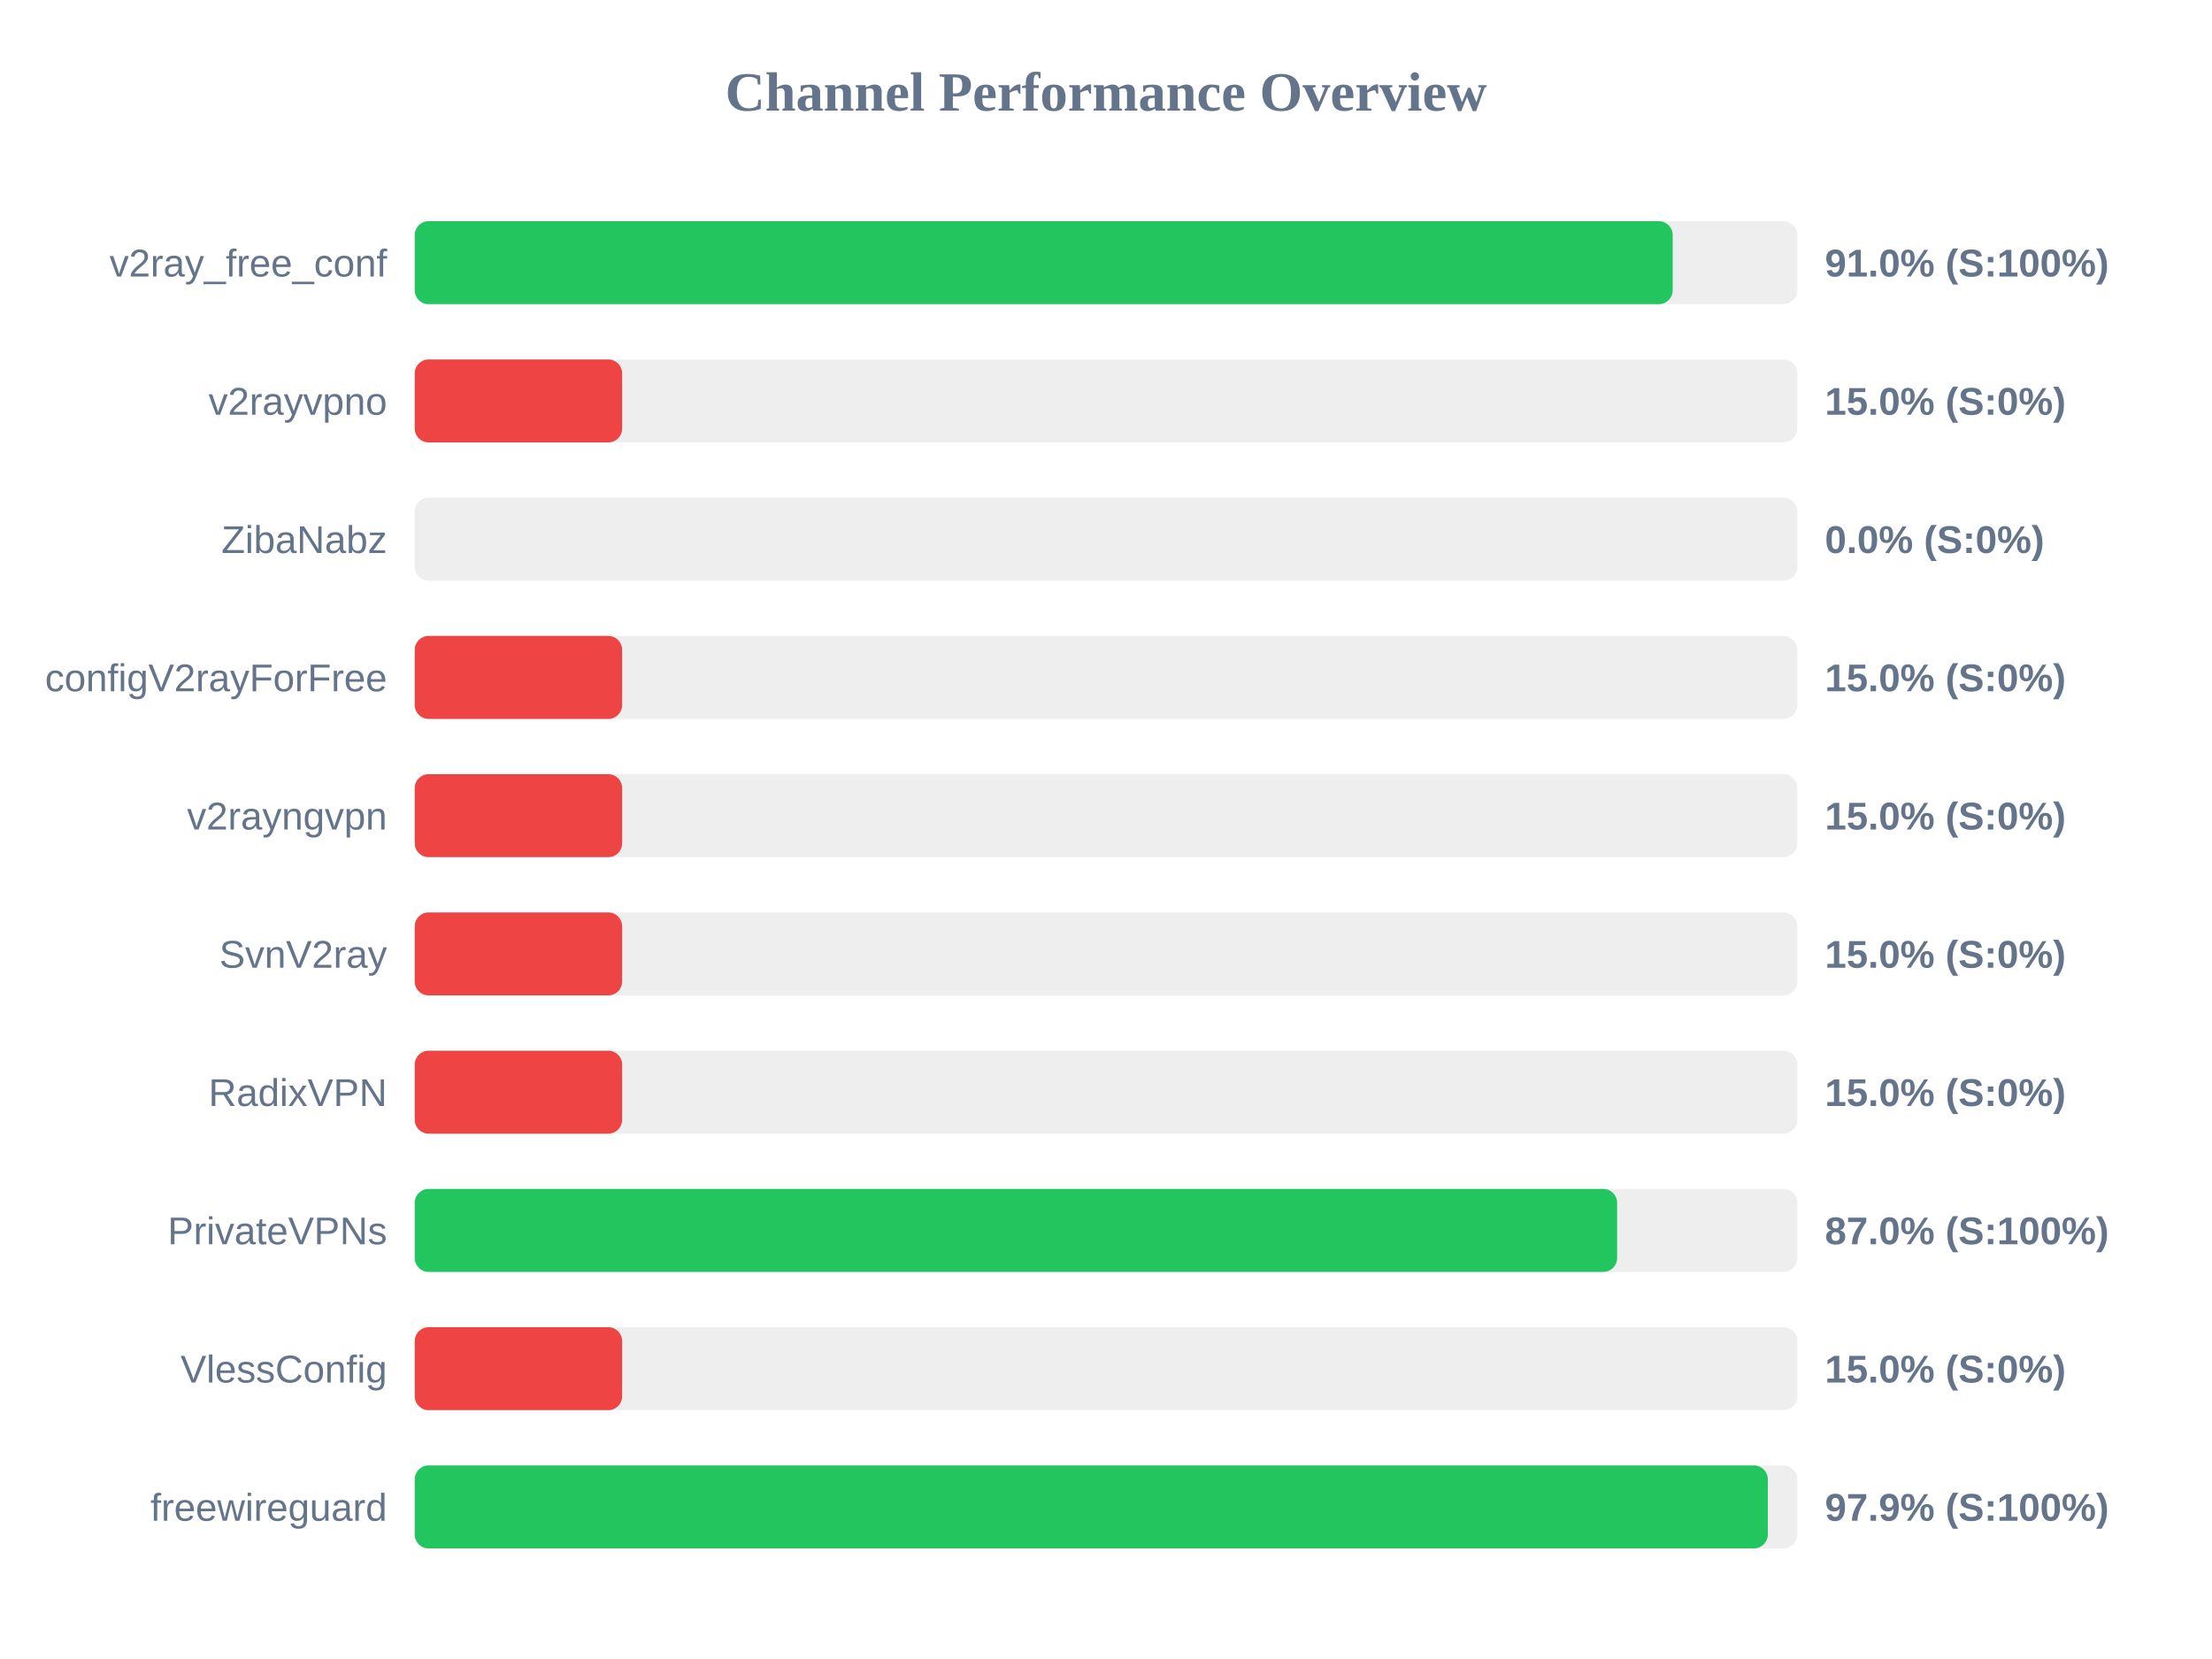
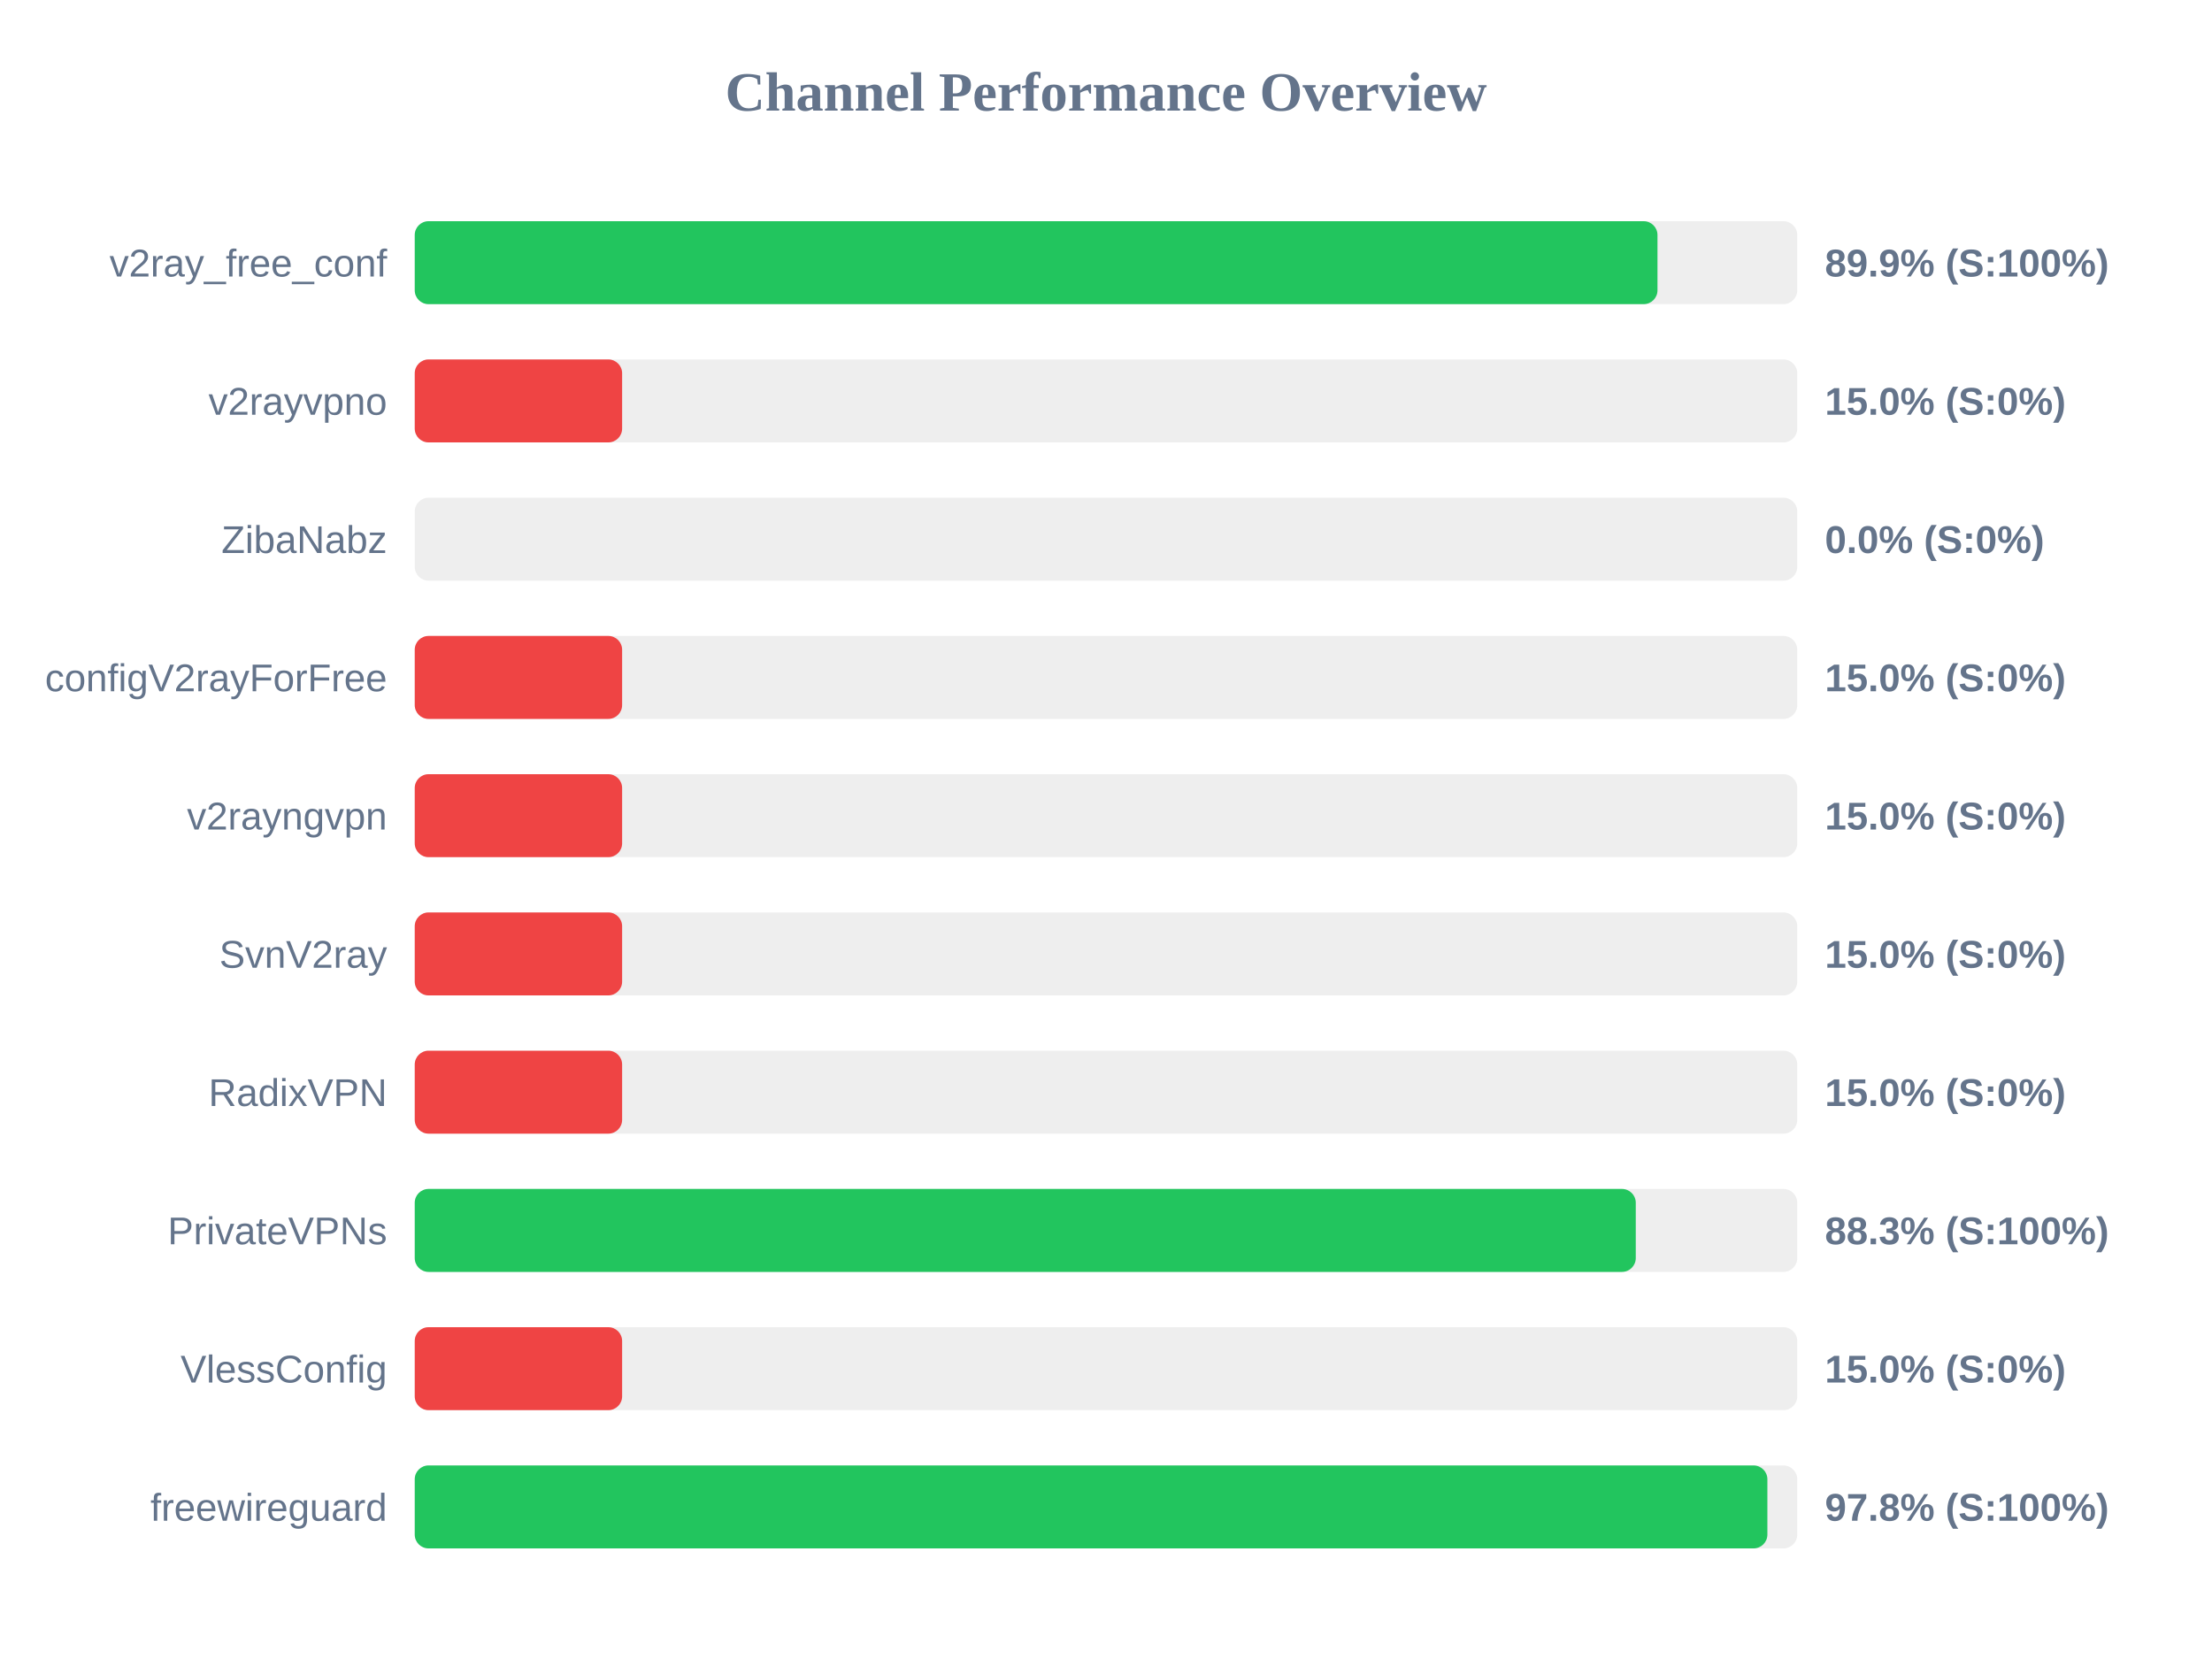
<svg xmlns="http://www.w3.org/2000/svg" width="800" height="600" version="1.1">
  <style>
        .row { font: 14px Arial; fill: #64748b; }
        .score { font: bold 14px Arial; fill: #64748b; }
    </style>
  <text x="400" y="40" text-anchor="middle" font-size="20px" font-weight="bold" fill="#64748b">Channel Performance Overview</text>
  <rect x="150" y="80" width="500" height="30" fill="#eee" rx="5" />
-   <rect x="150" y="80" width="454.95" height="30" fill="#22c55e" rx="5" />
+   <rect x="150" y="80" width="449.45" height="30" fill="#22c55e" rx="5" />
  <text x="140" y="100" text-anchor="end" class="row">v2ray_free_conf</text>
-   <text x="660" y="100" text-anchor="start" class="score">91.0% (S:100%)</text>
+   <text x="660" y="100" text-anchor="start" class="score">89.9% (S:100%)</text>
  <rect x="150" y="130" width="500" height="30" fill="#eee" rx="5" />
  <rect x="150" y="130" width="75.0" height="30" fill="#ef4444" rx="5" />
  <text x="140" y="150" text-anchor="end" class="row">v2rayvpno</text>
  <text x="660" y="150" text-anchor="start" class="score">15.0% (S:0%)</text>
  <rect x="150" y="180" width="500" height="30" fill="#eee" rx="5" />
  <rect x="150" y="180" width="0.0" height="30" fill="#ef4444" rx="5" />
  <text x="140" y="200" text-anchor="end" class="row">ZibaNabz</text>
  <text x="660" y="200" text-anchor="start" class="score">0.0% (S:0%)</text>
  <rect x="150" y="230" width="500" height="30" fill="#eee" rx="5" />
  <rect x="150" y="230" width="75.0" height="30" fill="#ef4444" rx="5" />
  <text x="140" y="250" text-anchor="end" class="row">configV2rayForFree</text>
  <text x="660" y="250" text-anchor="start" class="score">15.0% (S:0%)</text>
  <rect x="150" y="280" width="500" height="30" fill="#eee" rx="5" />
  <rect x="150" y="280" width="75.0" height="30" fill="#ef4444" rx="5" />
  <text x="140" y="300" text-anchor="end" class="row">v2rayngvpn</text>
  <text x="660" y="300" text-anchor="start" class="score">15.0% (S:0%)</text>
  <rect x="150" y="330" width="500" height="30" fill="#eee" rx="5" />
  <rect x="150" y="330" width="75.0" height="30" fill="#ef4444" rx="5" />
  <text x="140" y="350" text-anchor="end" class="row">SvnV2ray</text>
  <text x="660" y="350" text-anchor="start" class="score">15.0% (S:0%)</text>
  <rect x="150" y="380" width="500" height="30" fill="#eee" rx="5" />
  <rect x="150" y="380" width="75.0" height="30" fill="#ef4444" rx="5" />
  <text x="140" y="400" text-anchor="end" class="row">RadixVPN</text>
  <text x="660" y="400" text-anchor="start" class="score">15.0% (S:0%)</text>
  <rect x="150" y="430" width="500" height="30" fill="#eee" rx="5" />
-   <rect x="150" y="430" width="434.85" height="30" fill="#22c55e" rx="5" />
+   <rect x="150" y="430" width="441.6" height="30" fill="#22c55e" rx="5" />
  <text x="140" y="450" text-anchor="end" class="row">PrivateVPNs</text>
-   <text x="660" y="450" text-anchor="start" class="score">87.0% (S:100%)</text>
+   <text x="660" y="450" text-anchor="start" class="score">88.3% (S:100%)</text>
  <rect x="150" y="480" width="500" height="30" fill="#eee" rx="5" />
  <rect x="150" y="480" width="75.0" height="30" fill="#ef4444" rx="5" />
  <text x="140" y="500" text-anchor="end" class="row">VlessConfig</text>
  <text x="660" y="500" text-anchor="start" class="score">15.0% (S:0%)</text>
  <rect x="150" y="530" width="500" height="30" fill="#eee" rx="5" />
-   <rect x="150" y="530" width="489.35" height="30" fill="#22c55e" rx="5" />
+   <rect x="150" y="530" width="489.2" height="30" fill="#22c55e" rx="5" />
  <text x="140" y="550" text-anchor="end" class="row">freewireguard</text>
-   <text x="660" y="550" text-anchor="start" class="score">97.9% (S:100%)</text>
+   <text x="660" y="550" text-anchor="start" class="score">97.8% (S:100%)</text>
</svg>
